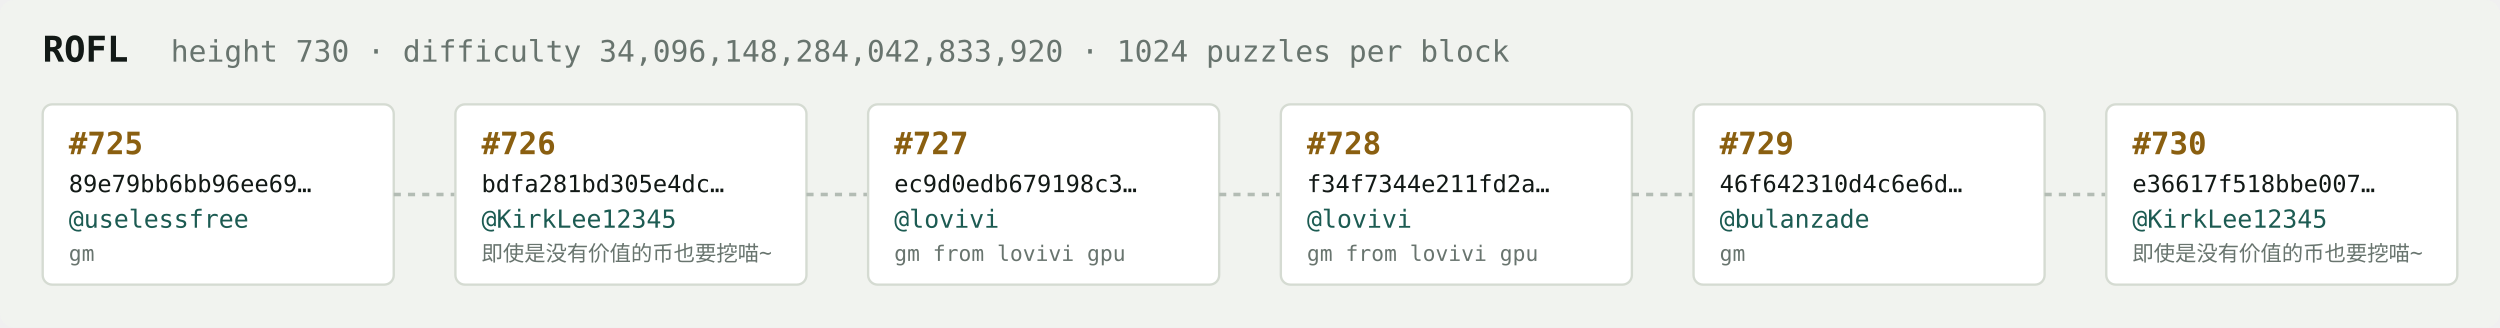
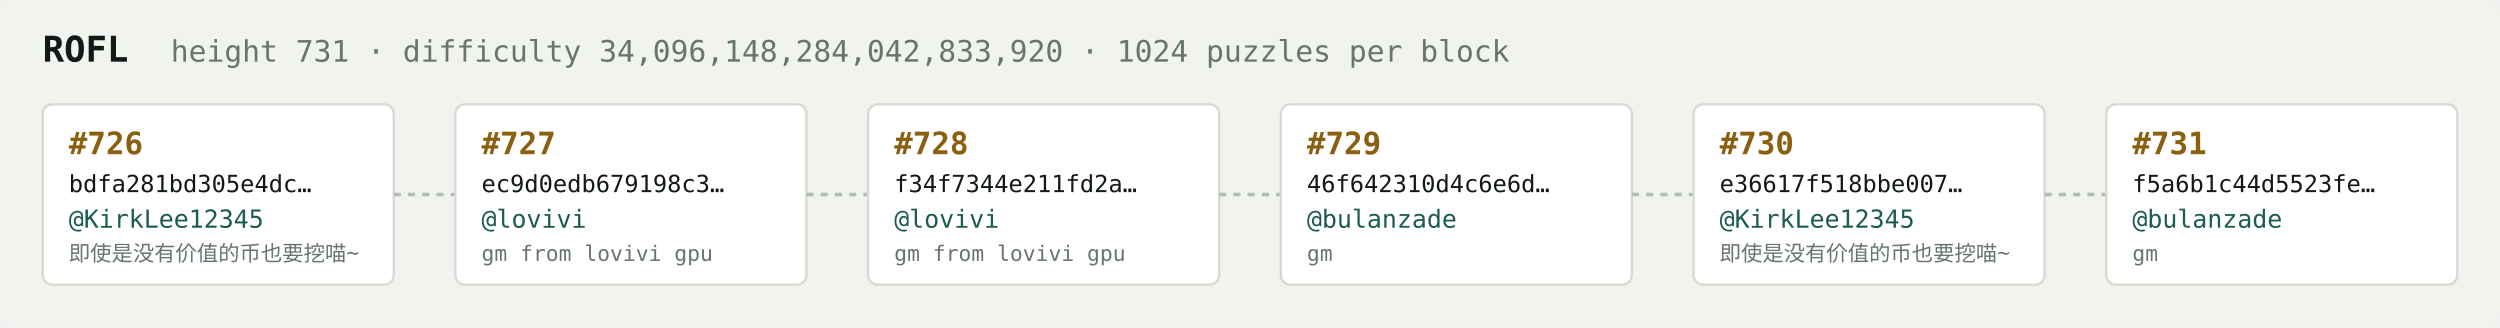
<svg xmlns="http://www.w3.org/2000/svg" width="1054" height="138" viewBox="0 0 1054 138" font-family="ui-monospace,SFMono-Regular,Menlo,monospace">
  <rect fill="#f1f3ef" width="1054" height="138" rx="6" />
  <text x="18" y="26" fill="#121916" font-size="15" font-weight="700">ROFL</text>
-   <text x="72" y="26" fill="#68746e" font-size="12.5">height 730 · difficulty 34,096,148,284,042,833,920 · 1024 puzzles per block</text>
+   <text x="72" y="26" fill="#68746e" font-size="12.5">height 731 · difficulty 34,096,148,284,042,833,920 · 1024 puzzles per block</text>
  <rect x="18" y="44" width="148" height="76" rx="4" fill="#ffffff" stroke="#d5dbd2" stroke-width="1" />
-   <text x="29" y="65" fill="#8a5f10" font-size="13" font-weight="700">#725</text>
-   <text x="29" y="81" fill="#121916" font-size="10">89e79bb6bb96ee69…</text>
-   <text x="29" y="96" fill="#1c5b52" font-size="10.5">@uselessfree</text>
-   <text x="29" y="110" fill="#68746e" font-size="9">gm</text>
+   <text x="29" y="65" fill="#8a5f10" font-size="13" font-weight="700">#726</text>
+   <text x="29" y="81" fill="#121916" font-size="10">bdfa281bd305e4dc…</text>
+   <text x="29" y="96" fill="#1c5b52" font-size="10.5">@KirkLee12345</text>
+   <text x="29" y="110" fill="#68746e" font-size="9">即使是没有价值的币也要挖喵~</text>
  <line x1="166" y1="82.0" x2="192" y2="82.0" stroke="#b3bcb4" stroke-width="1.5" stroke-dasharray="3 3" />
  <rect x="192" y="44" width="148" height="76" rx="4" fill="#ffffff" stroke="#d5dbd2" stroke-width="1" />
-   <text x="203" y="65" fill="#8a5f10" font-size="13" font-weight="700">#726</text>
-   <text x="203" y="81" fill="#121916" font-size="10">bdfa281bd305e4dc…</text>
-   <text x="203" y="96" fill="#1c5b52" font-size="10.5">@KirkLee12345</text>
-   <text x="203" y="110" fill="#68746e" font-size="9">即使是没有价值的币也要挖喵~</text>
+   <text x="203" y="65" fill="#8a5f10" font-size="13" font-weight="700">#727</text>
+   <text x="203" y="81" fill="#121916" font-size="10">ec9d0edb679198c3…</text>
+   <text x="203" y="96" fill="#1c5b52" font-size="10.5">@lovivi</text>
+   <text x="203" y="110" fill="#68746e" font-size="9">gm from lovivi gpu</text>
  <line x1="340" y1="82.0" x2="366" y2="82.0" stroke="#b3bcb4" stroke-width="1.5" stroke-dasharray="3 3" />
  <rect x="366" y="44" width="148" height="76" rx="4" fill="#ffffff" stroke="#d5dbd2" stroke-width="1" />
-   <text x="377" y="65" fill="#8a5f10" font-size="13" font-weight="700">#727</text>
-   <text x="377" y="81" fill="#121916" font-size="10">ec9d0edb679198c3…</text>
+   <text x="377" y="65" fill="#8a5f10" font-size="13" font-weight="700">#728</text>
+   <text x="377" y="81" fill="#121916" font-size="10">f34f7344e211fd2a…</text>
  <text x="377" y="96" fill="#1c5b52" font-size="10.5">@lovivi</text>
  <text x="377" y="110" fill="#68746e" font-size="9">gm from lovivi gpu</text>
  <line x1="514" y1="82.0" x2="540" y2="82.0" stroke="#b3bcb4" stroke-width="1.5" stroke-dasharray="3 3" />
  <rect x="540" y="44" width="148" height="76" rx="4" fill="#ffffff" stroke="#d5dbd2" stroke-width="1" />
-   <text x="551" y="65" fill="#8a5f10" font-size="13" font-weight="700">#728</text>
-   <text x="551" y="81" fill="#121916" font-size="10">f34f7344e211fd2a…</text>
-   <text x="551" y="96" fill="#1c5b52" font-size="10.5">@lovivi</text>
-   <text x="551" y="110" fill="#68746e" font-size="9">gm from lovivi gpu</text>
+   <text x="551" y="65" fill="#8a5f10" font-size="13" font-weight="700">#729</text>
+   <text x="551" y="81" fill="#121916" font-size="10">46f642310d4c6e6d…</text>
+   <text x="551" y="96" fill="#1c5b52" font-size="10.5">@bulanzade</text>
+   <text x="551" y="110" fill="#68746e" font-size="9">gm</text>
  <line x1="688" y1="82.0" x2="714" y2="82.0" stroke="#b3bcb4" stroke-width="1.5" stroke-dasharray="3 3" />
  <rect x="714" y="44" width="148" height="76" rx="4" fill="#ffffff" stroke="#d5dbd2" stroke-width="1" />
-   <text x="725" y="65" fill="#8a5f10" font-size="13" font-weight="700">#729</text>
-   <text x="725" y="81" fill="#121916" font-size="10">46f642310d4c6e6d…</text>
-   <text x="725" y="96" fill="#1c5b52" font-size="10.5">@bulanzade</text>
-   <text x="725" y="110" fill="#68746e" font-size="9">gm</text>
+   <text x="725" y="65" fill="#8a5f10" font-size="13" font-weight="700">#730</text>
+   <text x="725" y="81" fill="#121916" font-size="10">e36617f518bbe007…</text>
+   <text x="725" y="96" fill="#1c5b52" font-size="10.5">@KirkLee12345</text>
+   <text x="725" y="110" fill="#68746e" font-size="9">即使是没有价值的币也要挖喵~</text>
  <line x1="862" y1="82.0" x2="888" y2="82.0" stroke="#b3bcb4" stroke-width="1.5" stroke-dasharray="3 3" />
  <rect x="888" y="44" width="148" height="76" rx="4" fill="#ffffff" stroke="#d5dbd2" stroke-width="1" />
-   <text x="899" y="65" fill="#8a5f10" font-size="13" font-weight="700">#730</text>
-   <text x="899" y="81" fill="#121916" font-size="10">e36617f518bbe007…</text>
-   <text x="899" y="96" fill="#1c5b52" font-size="10.5">@KirkLee12345</text>
-   <text x="899" y="110" fill="#68746e" font-size="9">即使是没有价值的币也要挖喵~</text>
+   <text x="899" y="65" fill="#8a5f10" font-size="13" font-weight="700">#731</text>
+   <text x="899" y="81" fill="#121916" font-size="10">f5a6b1c44d5523fe…</text>
+   <text x="899" y="96" fill="#1c5b52" font-size="10.5">@bulanzade</text>
+   <text x="899" y="110" fill="#68746e" font-size="9">gm</text>
</svg>
